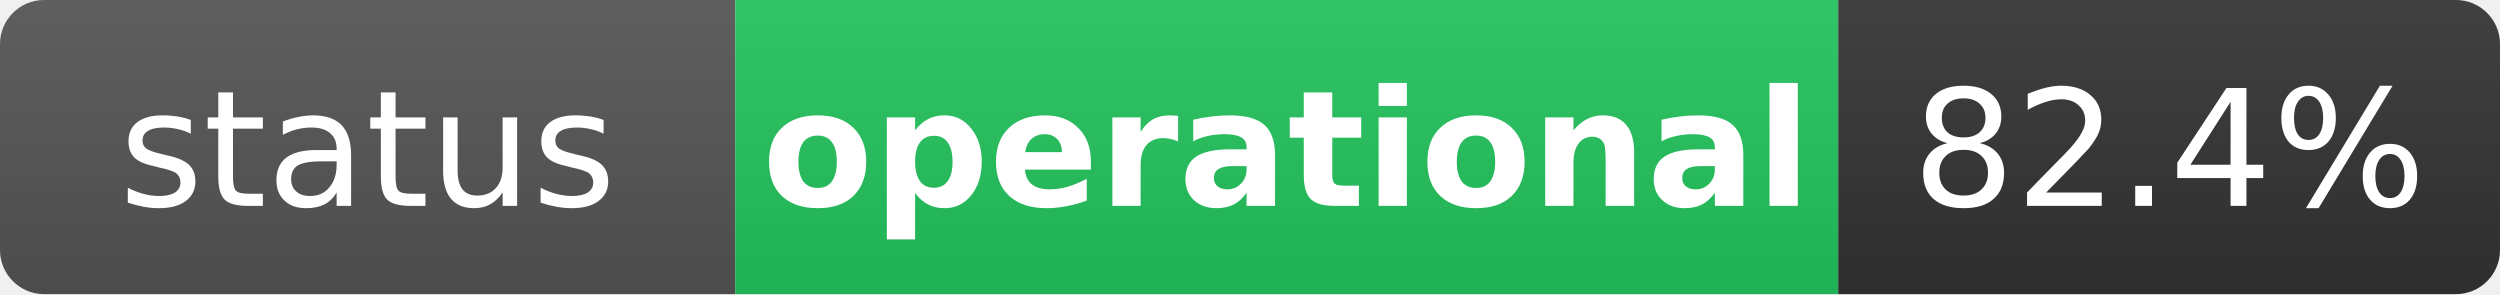
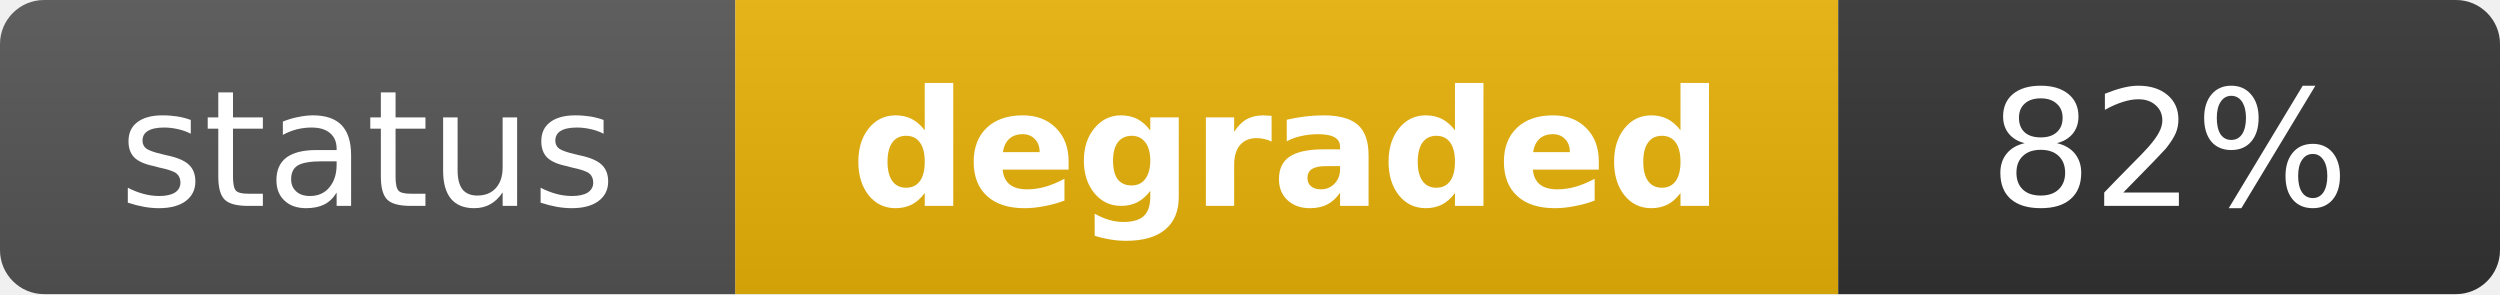
- <svg xmlns="http://www.w3.org/2000/svg" width="170" height="20" role="img" aria-label="status: operational">
+ <svg xmlns="http://www.w3.org/2000/svg" width="170" height="20" role="img" aria-label="status: degraded">
  <linearGradient id="s" x2="0" y2="100%">
    <stop offset="0" stop-color="#bbb" stop-opacity=".1" />
    <stop offset="1" stop-opacity=".1" />
  </linearGradient>
  <clipPath id="r">
    <rect width="170" height="20" rx="3" fill="#fff" />
  </clipPath>
  <g clip-path="url(#r)">
    <rect width="50" height="20" fill="#555" />
-     <rect x="50" width="75" height="20" fill="#22c55e" />
+     <rect x="50" width="75" height="20" fill="#eab308" />
    <rect x="125" width="45" height="20" fill="#333" />
    <rect width="170" height="20" fill="url(#s)" />
  </g>
  <g fill="#fff" text-anchor="middle" font-family="Verdana,Geneva,DejaVu Sans,sans-serif" text-rendering="geometricPrecision" font-size="11">
    <text x="25" y="14" fill="#fff">status</text>
-     <text x="87.5" y="14" fill="#fff" font-weight="bold">operational</text>
-     <text x="147.5" y="14" fill="#fff">82.4%</text>
+     <text x="87.5" y="14" fill="#fff" font-weight="bold">degraded</text>
+     <text x="147.5" y="14" fill="#fff">82%</text>
  </g>
</svg>
